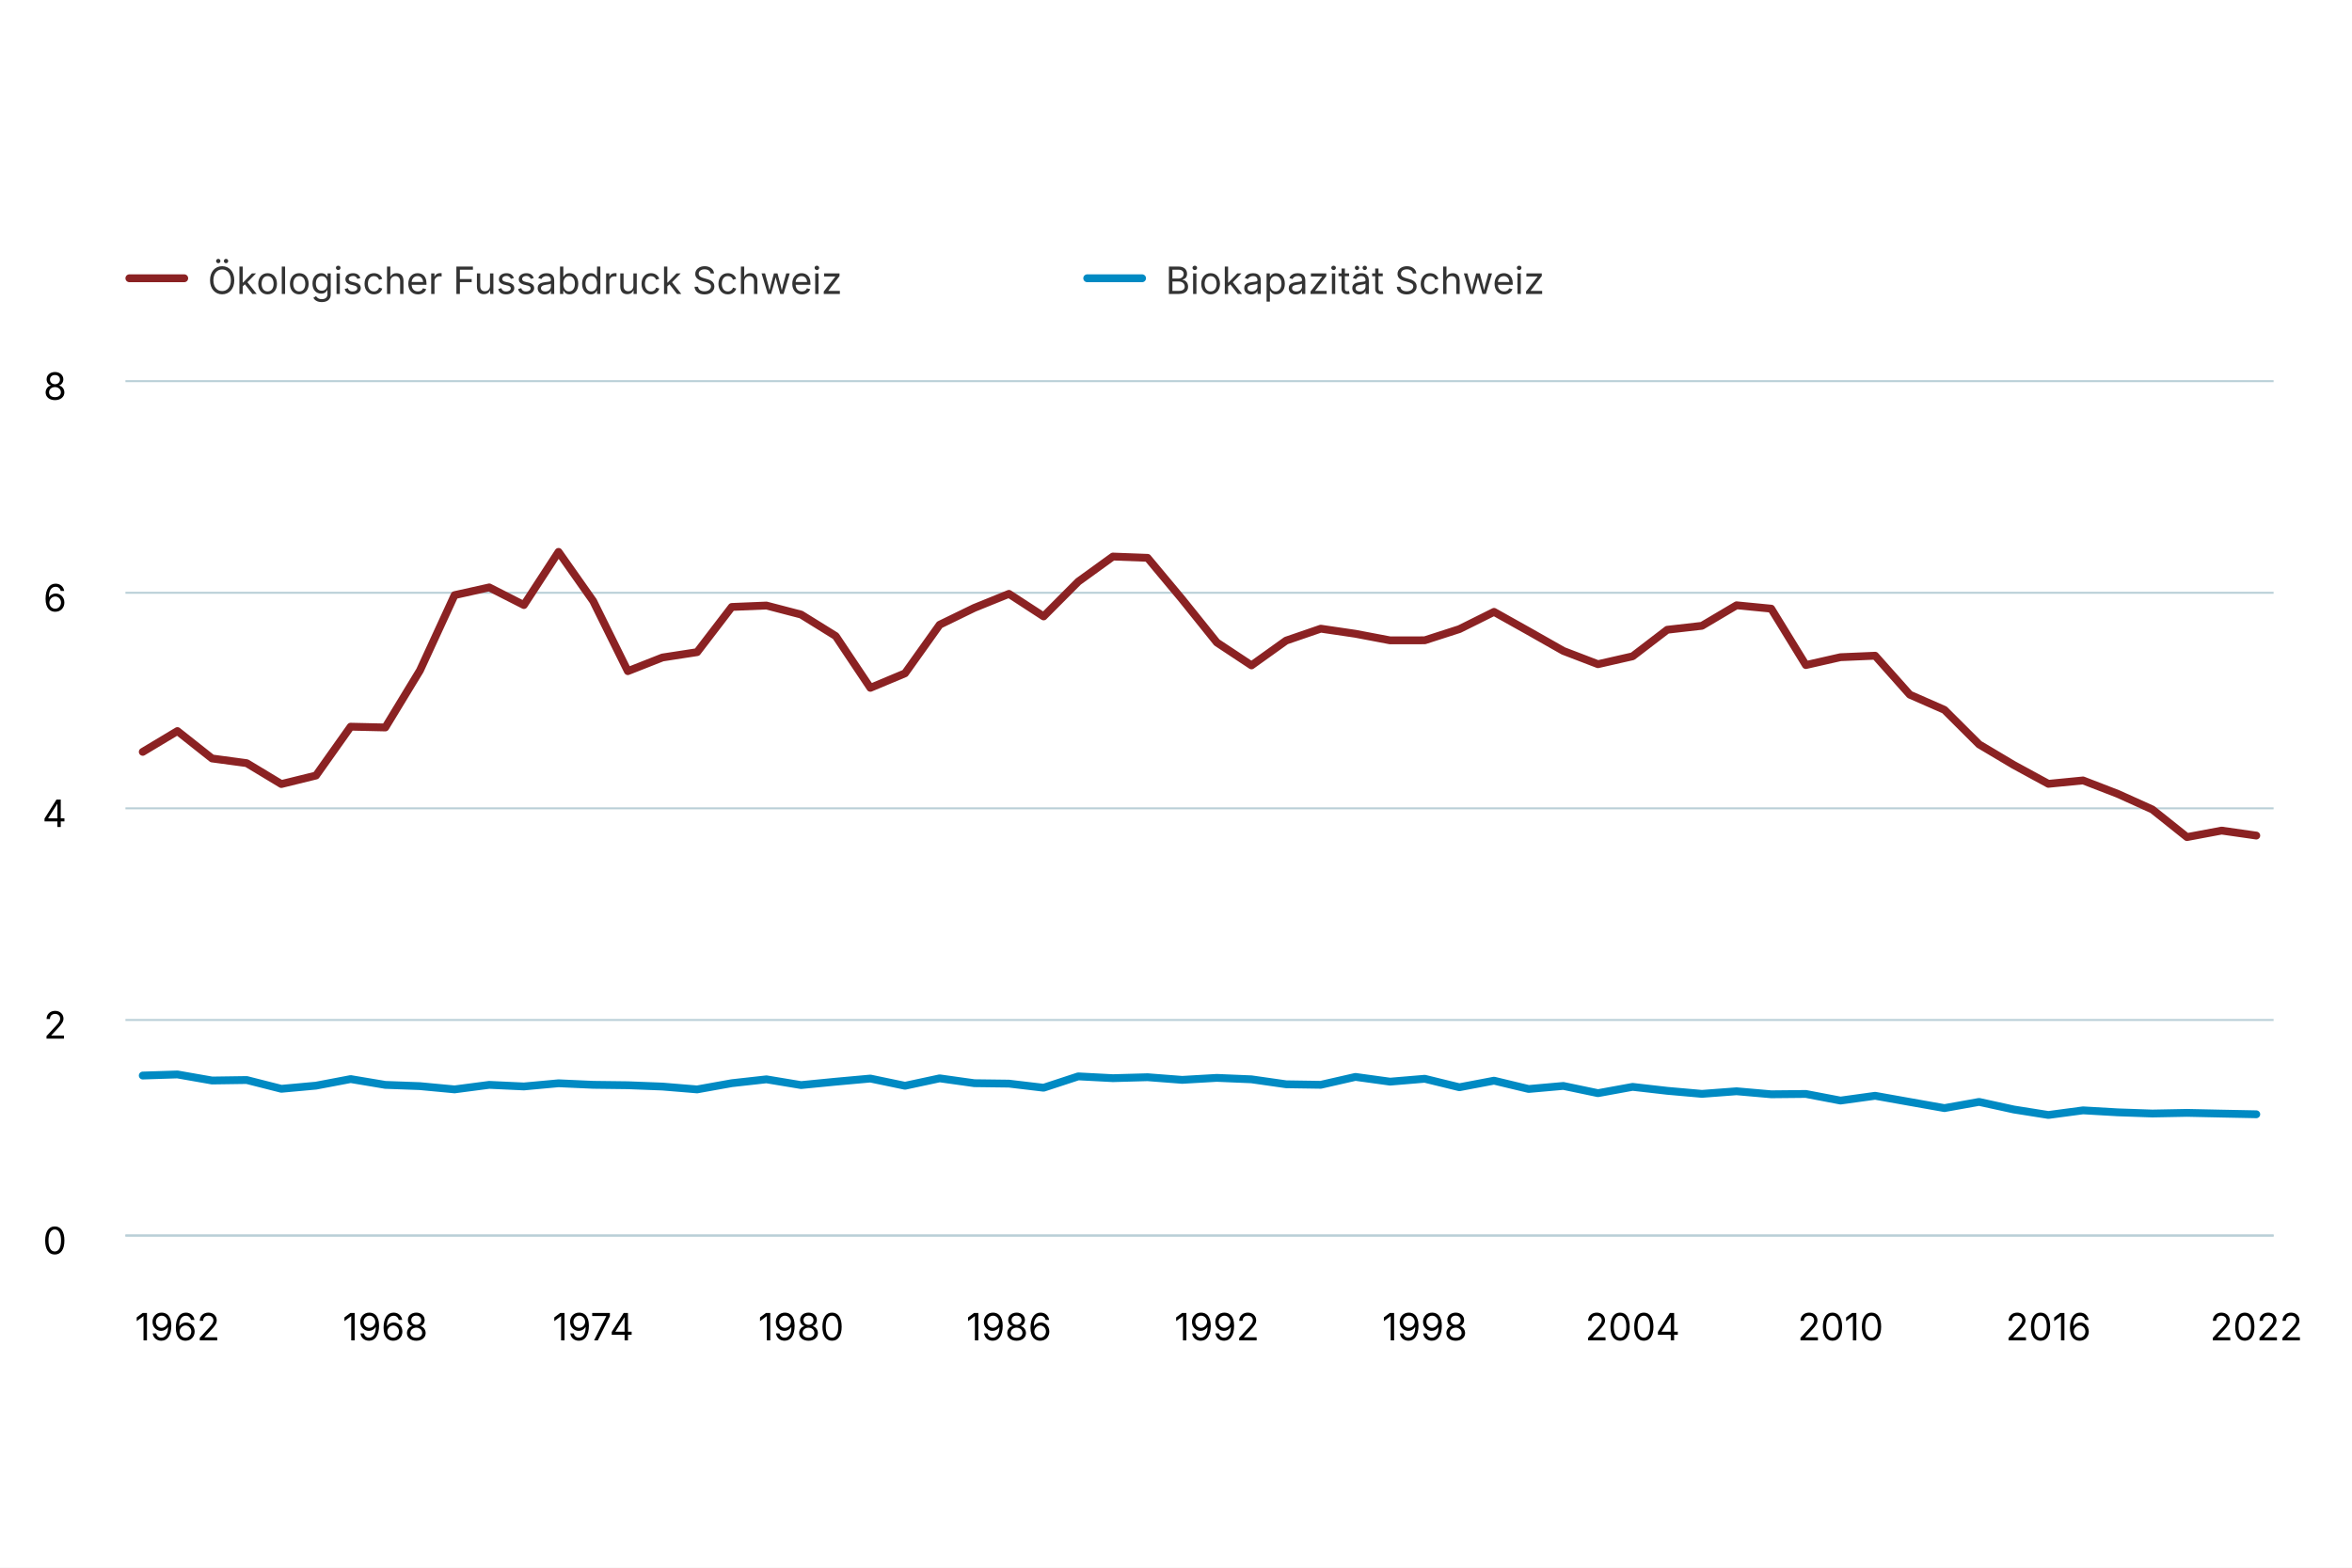
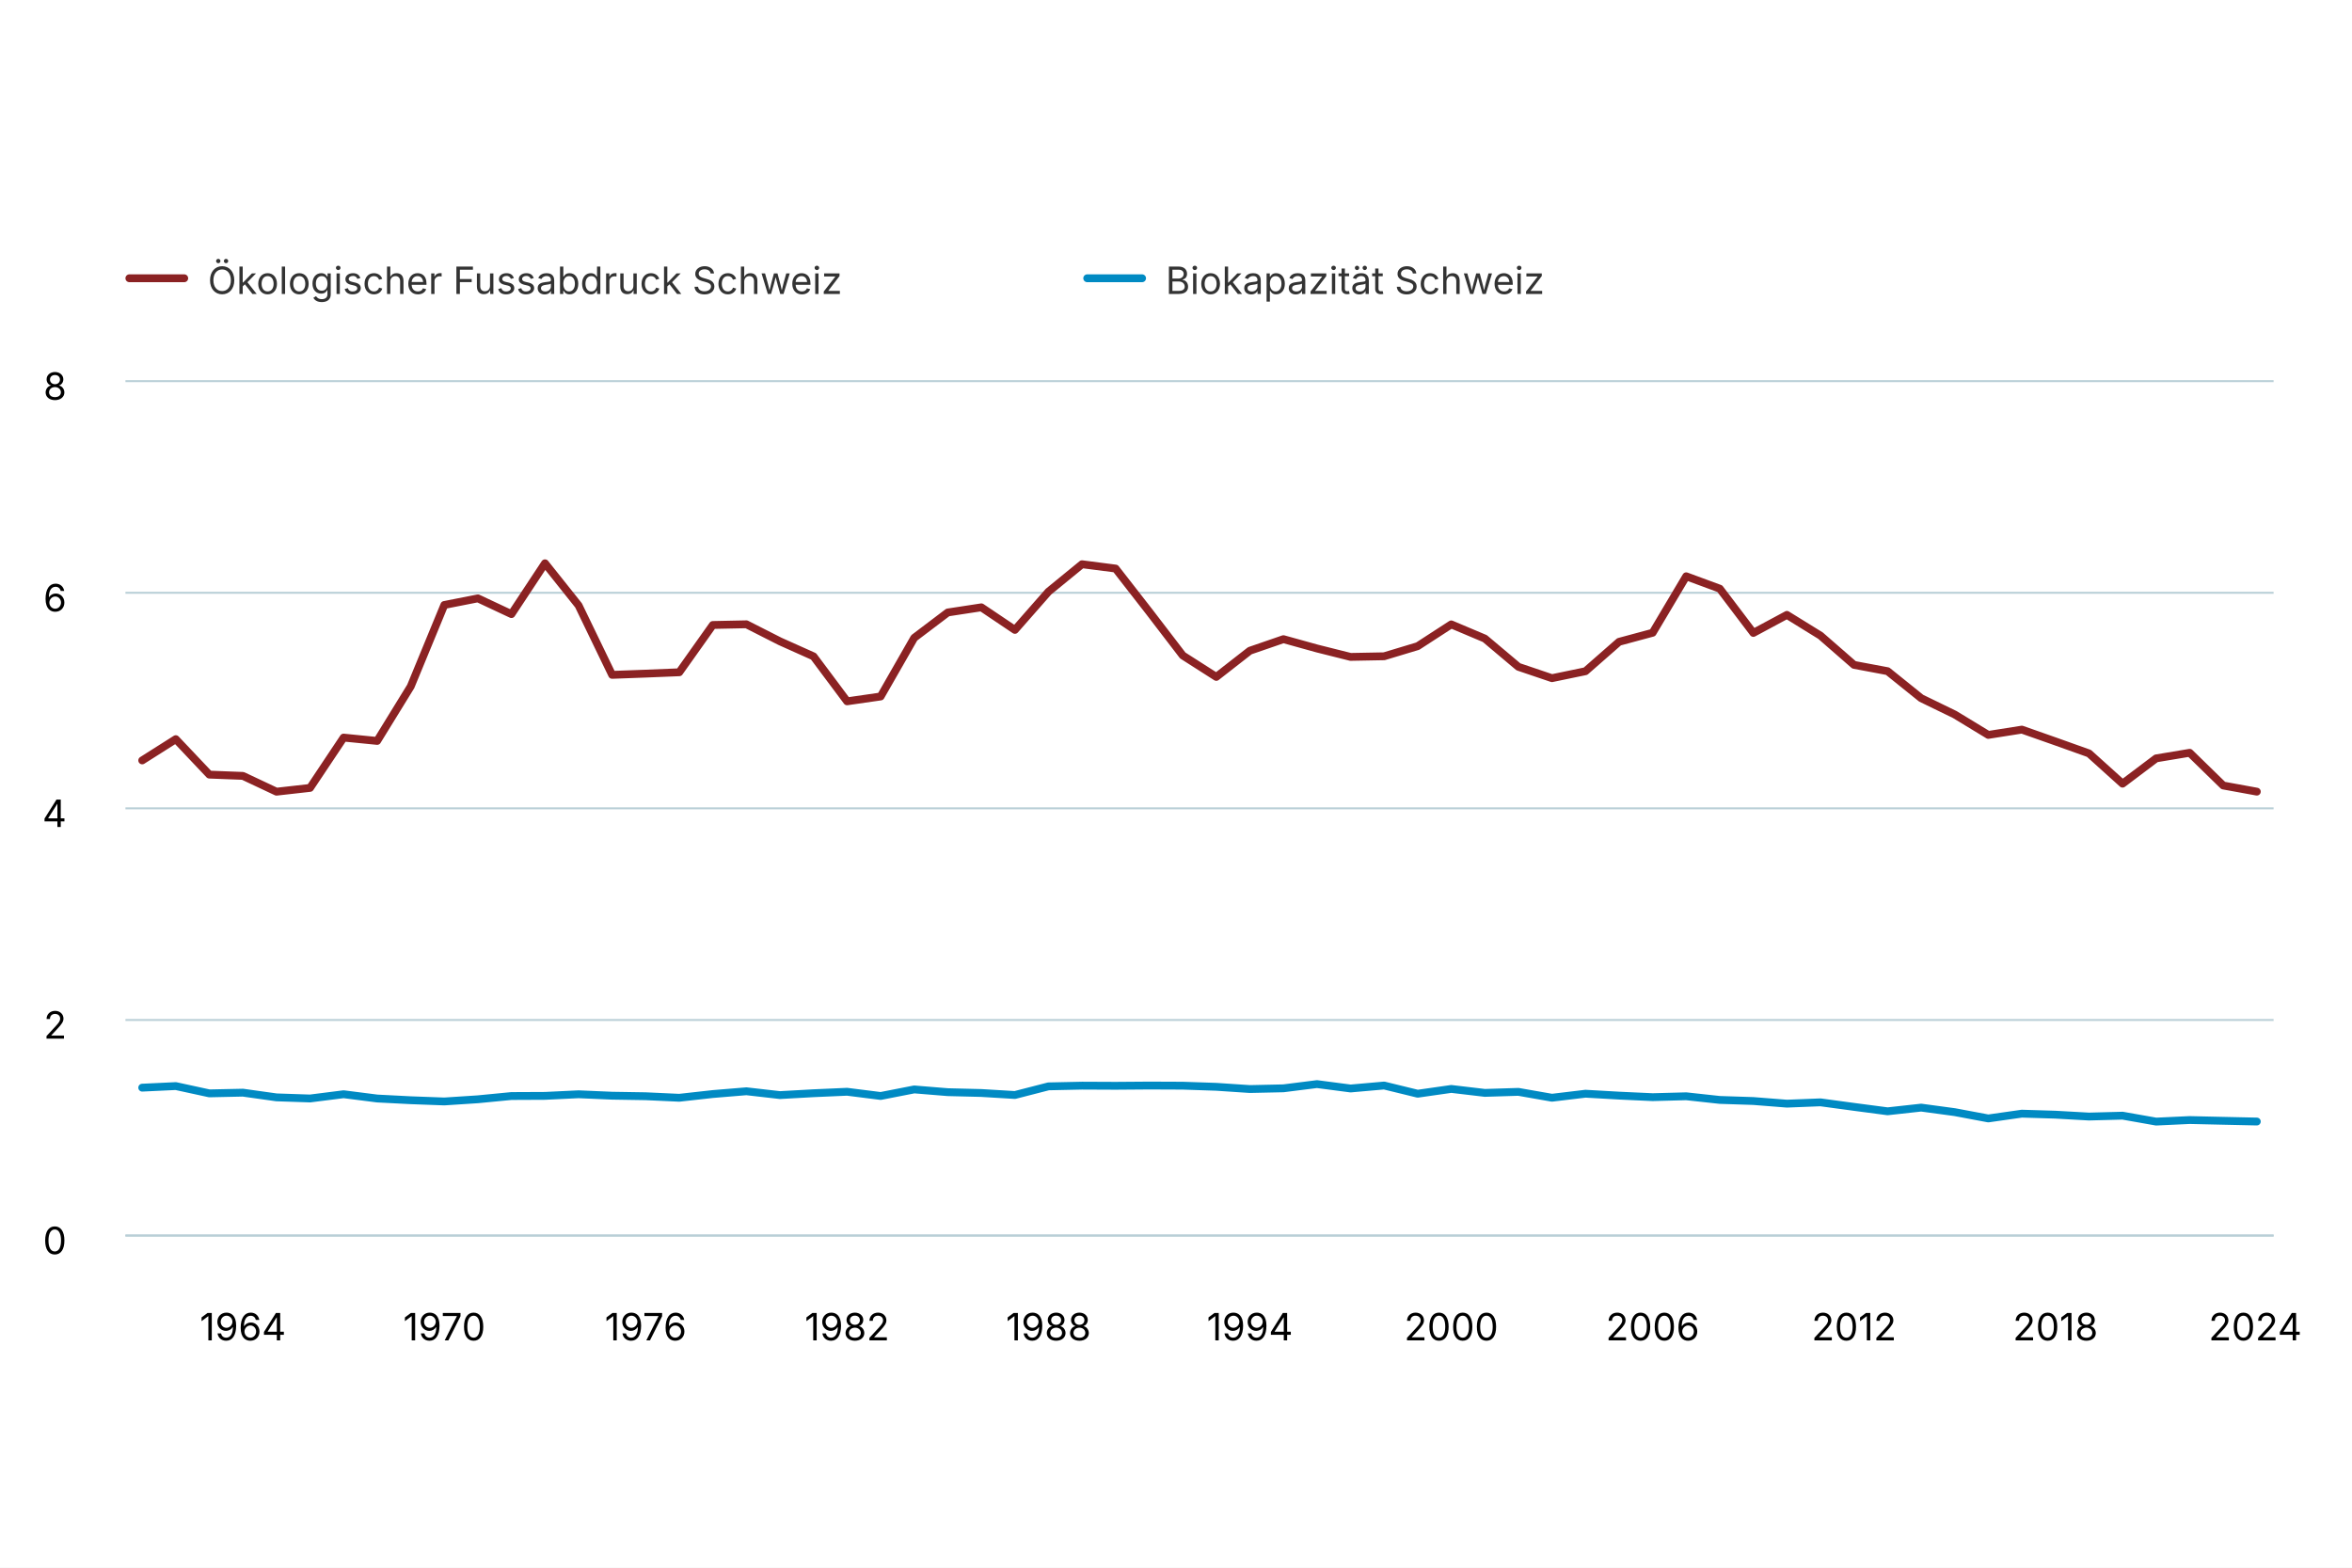
<svg xmlns="http://www.w3.org/2000/svg" version="1.1" class="highcharts-root" style="font-family: Inter, &quot;Helvetica Neue&quot;, Helvetica, Arial, sans-serif; font-size: 1rem;" width="600" height="400" viewBox="0 0 600 400" role="img" aria-label="Ökologischer Fussabdruck der Schweiz">
  <defs>
    <filter id="highcharts-drop-shadow-0">
      <feDropShadow dx="1" dy="1" flood-color="#000000" flood-opacity="0.75" stdDeviation="2.5" />
    </filter>
-     <clipPath id="highcharts-y7i7e3z-200-">
+     <clipPath id="highcharts-waj71xc-399-">
      <rect x="0" y="0" width="548" height="218" fill="none" />
    </clipPath>
  </defs>
  <rect fill="#ffffff" class="highcharts-background" filter="none" x="0" y="0" width="600" height="400" rx="0" ry="0" />
  <rect fill="none" class="highcharts-plot-background" x="32" y="97" width="548" height="218" filter="none" />
  <g class="highcharts-pane-group" data-z-index="0" />
  <g class="highcharts-grid highcharts-xaxis-grid" data-z-index="1">
-     <path fill="none" stroke="#e6e6e6" stroke-width="0" stroke-dasharray="none" data-z-index="1" class="highcharts-grid-line" d="M 45.5 97 L 45.5 315" opacity="1" />
-     <path fill="none" stroke="#e6e6e6" stroke-width="0" stroke-dasharray="none" data-z-index="1" class="highcharts-grid-line" d="M 98.5 97 L 98.5 315" opacity="1" />
-     <path fill="none" stroke="#e6e6e6" stroke-width="0" stroke-dasharray="none" data-z-index="1" class="highcharts-grid-line" d="M 151.5 97 L 151.5 315" opacity="1" />
-     <path fill="none" stroke="#e6e6e6" stroke-width="0" stroke-dasharray="none" data-z-index="1" class="highcharts-grid-line" d="M 204.5 97 L 204.5 315" opacity="1" />
-     <path fill="none" stroke="#e6e6e6" stroke-width="0" stroke-dasharray="none" data-z-index="1" class="highcharts-grid-line" d="M 257.5 97 L 257.5 315" opacity="1" />
-     <path fill="none" stroke="#e6e6e6" stroke-width="0" stroke-dasharray="none" data-z-index="1" class="highcharts-grid-line" d="M 310.5 97 L 310.5 315" opacity="1" />
-     <path fill="none" stroke="#e6e6e6" stroke-width="0" stroke-dasharray="none" data-z-index="1" class="highcharts-grid-line" d="M 363.5 97 L 363.5 315" opacity="1" />
-     <path fill="none" stroke="#e6e6e6" stroke-width="0" stroke-dasharray="none" data-z-index="1" class="highcharts-grid-line" d="M 416.5 97 L 416.5 315" opacity="1" />
-     <path fill="none" stroke="#e6e6e6" stroke-width="0" stroke-dasharray="none" data-z-index="1" class="highcharts-grid-line" d="M 469.5 97 L 469.5 315" opacity="1" />
-     <path fill="none" stroke="#e6e6e6" stroke-width="0" stroke-dasharray="none" data-z-index="1" class="highcharts-grid-line" d="M 522.5 97 L 522.5 315" opacity="1" />
+     <path fill="none" stroke="#e6e6e6" stroke-width="0" stroke-dasharray="none" data-z-index="1" class="highcharts-grid-line" d="M 61.5 97 L 61.5 315" opacity="1" />
+     <path fill="none" stroke="#e6e6e6" stroke-width="0" stroke-dasharray="none" data-z-index="1" class="highcharts-grid-line" d="M 113.5 97 L 113.5 315" opacity="1" />
+     <path fill="none" stroke="#e6e6e6" stroke-width="0" stroke-dasharray="none" data-z-index="1" class="highcharts-grid-line" d="M 164.5 97 L 164.5 315" opacity="1" />
+     <path fill="none" stroke="#e6e6e6" stroke-width="0" stroke-dasharray="none" data-z-index="1" class="highcharts-grid-line" d="M 216.5 97 L 216.5 315" opacity="1" />
+     <path fill="none" stroke="#e6e6e6" stroke-width="0" stroke-dasharray="none" data-z-index="1" class="highcharts-grid-line" d="M 267.5 97 L 267.5 315" opacity="1" />
+     <path fill="none" stroke="#e6e6e6" stroke-width="0" stroke-dasharray="none" data-z-index="1" class="highcharts-grid-line" d="M 318.5 97 L 318.5 315" opacity="1" />
+     <path fill="none" stroke="#e6e6e6" stroke-width="0" stroke-dasharray="none" data-z-index="1" class="highcharts-grid-line" d="M 370.5 97 L 370.5 315" opacity="1" />
+     <path fill="none" stroke="#e6e6e6" stroke-width="0" stroke-dasharray="none" data-z-index="1" class="highcharts-grid-line" d="M 421.5 97 L 421.5 315" opacity="1" />
+     <path fill="none" stroke="#e6e6e6" stroke-width="0" stroke-dasharray="none" data-z-index="1" class="highcharts-grid-line" d="M 472.5 97 L 472.5 315" opacity="1" />
+     <path fill="none" stroke="#e6e6e6" stroke-width="0" stroke-dasharray="none" data-z-index="1" class="highcharts-grid-line" d="M 524.5 97 L 524.5 315" opacity="1" />
    <path fill="none" stroke="#e6e6e6" stroke-width="0" stroke-dasharray="none" data-z-index="1" class="highcharts-grid-line" d="M 575.5 97 L 575.5 315" opacity="1" />
  </g>
  <g class="highcharts-grid highcharts-yaxis-grid" data-z-index="1">
    <path fill="none" stroke="#B9CFD7" stroke-width="0.5" stroke-dasharray="none" data-z-index="1" class="highcharts-grid-line" d="M 32 315.25 L 580 315.25" opacity="1" />
    <path fill="none" stroke="#B9CFD7" stroke-width="0.5" stroke-dasharray="none" data-z-index="1" class="highcharts-grid-line" d="M 32 260.25 L 580 260.25" opacity="1" />
    <path fill="none" stroke="#B9CFD7" stroke-width="0.5" stroke-dasharray="none" data-z-index="1" class="highcharts-grid-line" d="M 32 206.25 L 580 206.25" opacity="1" />
    <path fill="none" stroke="#B9CFD7" stroke-width="0.5" stroke-dasharray="none" data-z-index="1" class="highcharts-grid-line" d="M 32 151.25 L 580 151.25" opacity="1" />
    <path fill="none" stroke="#B9CFD7" stroke-width="0.5" stroke-dasharray="none" data-z-index="1" class="highcharts-grid-line" d="M 32 97.25 L 580 97.25" opacity="1" />
  </g>
  <rect fill="none" class="highcharts-plot-border" data-z-index="1" stroke="#cccccc" stroke-width="0" x="32" y="97" width="548" height="218" />
  <g class="highcharts-axis highcharts-xaxis" data-z-index="2">
    <path fill="none" class="highcharts-axis-line" stroke="#B9CFD7" stroke-width="0.5" data-z-index="7" d="M 32 315.25 L 580 315.25" />
  </g>
  <g class="highcharts-axis highcharts-yaxis" data-z-index="2">
    <path fill="none" class="highcharts-axis-line" stroke="#B9CFD7" stroke-width="0" data-z-index="7" d="M 32 97 L 32 315" />
  </g>
  <g class="highcharts-series-group" data-z-index="3" filter="none">
-     <g class="highcharts-series highcharts-series-0 highcharts-line-series" data-z-index="0.1" opacity="1" transform="translate(32,97) scale(1 1)" clip-path="url(#highcharts-y7i7e3z-200-)">
-       <path fill="none" d="M 4.419 94.837 L 13.258 89.531 L 22.097 96.525 L 30.935 97.72 L 39.774 103.051 L 48.613 100.876 L 57.452 88.416 L 66.29 88.614 L 75.129 74.068 L 83.968 54.85 L 92.806 52.879 L 101.645 57.378 L 110.484 43.816 L 119.323 56.363 L 128.161 74.244 L 137 70.76 L 145.839 69.397 L 154.677 57.866 L 163.516 57.504 L 172.355 59.805 L 181.194 65.291 L 190.032 78.504 L 198.871 74.803 L 207.71 62.404 L 216.548 58.104 L 225.387 54.524 L 234.226 60.279 L 243.065 51.4 L 251.903 45.007 L 260.742 45.333 L 269.581 55.925 L 278.419 66.926 L 287.258 72.775 L 296.097 66.448 L 304.935 63.41 L 313.774 64.709 L 322.613 66.39 L 331.452 66.374 L 340.29 63.522 L 349.129 59.122 L 357.968 64.071 L 366.806 69.081 L 375.645 72.47 L 384.484 70.457 L 393.323 63.687 L 402.161 62.677 L 411 57.442 L 419.839 58.3 L 428.677 72.691 L 437.516 70.686 L 446.355 70.308 L 455.194 80.245 L 464.032 84.122 L 472.871 92.928 L 481.71 98.185 L 490.548 102.996 L 499.387 102.131 L 508.226 105.546 L 517.065 109.537 L 525.903 116.585 L 534.742 114.928 L 543.581 116.195" class="highcharts-graph" data-z-index="1" stroke="#8b2223" stroke-width="2" stroke-linejoin="round" stroke-linecap="round" filter="none" />
-       <path fill="none" d="M 4.419 94.837 L 13.258 89.531 L 22.097 96.525 L 30.935 97.72 L 39.774 103.051 L 48.613 100.876 L 57.452 88.416 L 66.29 88.614 L 75.129 74.068 L 83.968 54.85 L 92.806 52.879 L 101.645 57.378 L 110.484 43.816 L 119.323 56.363 L 128.161 74.244 L 137 70.76 L 145.839 69.397 L 154.677 57.866 L 163.516 57.504 L 172.355 59.805 L 181.194 65.291 L 190.032 78.504 L 198.871 74.803 L 207.71 62.404 L 216.548 58.104 L 225.387 54.524 L 234.226 60.279 L 243.065 51.4 L 251.903 45.007 L 260.742 45.333 L 269.581 55.925 L 278.419 66.926 L 287.258 72.775 L 296.097 66.448 L 304.935 63.41 L 313.774 64.709 L 322.613 66.39 L 331.452 66.374 L 340.29 63.522 L 349.129 59.122 L 357.968 64.071 L 366.806 69.081 L 375.645 72.47 L 384.484 70.457 L 393.323 63.687 L 402.161 62.677 L 411 57.442 L 419.839 58.3 L 428.677 72.691 L 437.516 70.686 L 446.355 70.308 L 455.194 80.245 L 464.032 84.122 L 472.871 92.928 L 481.71 98.185 L 490.548 102.996 L 499.387 102.131 L 508.226 105.546 L 517.065 109.537 L 525.903 116.585 L 534.742 114.928 L 543.581 116.195" data-z-index="2" class="highcharts-tracker-line" stroke-linecap="round" stroke-linejoin="round" stroke="rgba(192,192,192,0)" stroke-width="22" />
+     <g class="highcharts-series highcharts-series-0 highcharts-line-series" data-z-index="0.1" opacity="1" transform="translate(32,97) scale(1 1)" clip-path="url(#highcharts-waj71xc-399-)">
+       <path fill="none" d="M 4.281 97.021 L 12.844 91.598 L 21.406 100.645 L 29.969 100.971 L 38.531 105.001 L 47.094 104.037 L 55.656 91.2 L 64.219 92.05 L 72.781 78.135 L 81.344 57.36 L 89.906 55.675 L 98.469 59.691 L 107.031 46.726 L 115.594 57.469 L 124.156 75.193 L 132.719 74.878 L 141.281 74.532 L 149.844 62.465 L 158.406 62.29 L 166.969 66.64 L 175.531 70.475 L 184.094 81.944 L 192.656 80.71 L 201.219 65.75 L 209.781 59.272 L 218.344 57.961 L 226.906 63.719 L 235.469 53.966 L 244.031 46.965 L 252.594 48.07 L 261.156 59.066 L 269.719 70.243 L 278.281 75.714 L 286.844 69.034 L 295.406 66.084 L 303.969 68.462 L 312.531 70.61 L 321.094 70.451 L 329.656 67.869 L 338.219 62.315 L 346.781 65.93 L 355.344 73.138 L 363.906 76.037 L 372.469 74.262 L 381.031 66.758 L 389.594 64.449 L 398.156 50.041 L 406.719 53.201 L 415.281 64.494 L 423.844 59.889 L 432.406 65.18 L 440.969 72.644 L 449.531 74.254 L 458.094 81.147 L 466.656 85.31 L 475.219 90.515 L 483.781 89.163 L 492.344 92.178 L 500.906 95.234 L 509.469 102.955 L 518.031 96.502 L 526.594 95.076 L 535.156 103.426 L 543.719 104.988" class="highcharts-graph" data-z-index="1" stroke="#8b2223" stroke-width="2" stroke-linejoin="round" stroke-linecap="round" filter="none" />
+       <path fill="none" d="M 4.281 97.021 L 12.844 91.598 L 21.406 100.645 L 29.969 100.971 L 38.531 105.001 L 47.094 104.037 L 55.656 91.2 L 64.219 92.05 L 72.781 78.135 L 81.344 57.36 L 89.906 55.675 L 98.469 59.691 L 107.031 46.726 L 115.594 57.469 L 124.156 75.193 L 132.719 74.878 L 141.281 74.532 L 149.844 62.465 L 158.406 62.29 L 166.969 66.64 L 175.531 70.475 L 184.094 81.944 L 192.656 80.71 L 201.219 65.75 L 209.781 59.272 L 218.344 57.961 L 226.906 63.719 L 235.469 53.966 L 244.031 46.965 L 252.594 48.07 L 261.156 59.066 L 269.719 70.243 L 278.281 75.714 L 286.844 69.034 L 295.406 66.084 L 303.969 68.462 L 312.531 70.61 L 321.094 70.451 L 329.656 67.869 L 338.219 62.315 L 346.781 65.93 L 355.344 73.138 L 363.906 76.037 L 372.469 74.262 L 381.031 66.758 L 389.594 64.449 L 398.156 50.041 L 406.719 53.201 L 415.281 64.494 L 423.844 59.889 L 432.406 65.18 L 440.969 72.644 L 449.531 74.254 L 458.094 81.147 L 466.656 85.31 L 475.219 90.515 L 483.781 89.163 L 492.344 92.178 L 500.906 95.234 L 509.469 102.955 L 518.031 96.502 L 526.594 95.076 L 535.156 103.426 L 543.719 104.988" data-z-index="2" class="highcharts-tracker-line" stroke-linecap="round" stroke-linejoin="round" stroke="rgba(192,192,192,0)" stroke-width="22" />
    </g>
    <g class="highcharts-markers highcharts-series-0 highcharts-line-series highcharts-tracker" data-z-index="0.1" opacity="1" transform="translate(32,97) scale(1 1)" clip-path="none" />
-     <g class="highcharts-series highcharts-series-1 highcharts-line-series" data-z-index="0.1" opacity="1" transform="translate(32,97) scale(1 1)" clip-path="url(#highcharts-y7i7e3z-200-)">
-       <path fill="none" d="M 4.419 177.427 L 13.258 177.147 L 22.097 178.696 L 30.935 178.569 L 39.774 180.811 L 48.613 180.007 L 57.452 178.329 L 66.29 179.81 L 75.129 180.132 L 83.968 180.96 L 92.806 179.803 L 101.645 180.212 L 110.484 179.4 L 119.323 179.792 L 128.161 179.902 L 137 180.238 L 145.839 180.966 L 154.677 179.379 L 163.516 178.394 L 172.355 179.86 L 181.194 178.995 L 190.032 178.197 L 198.871 180.039 L 207.71 178.142 L 216.548 179.379 L 225.387 179.491 L 234.226 180.538 L 243.065 177.639 L 251.903 178.098 L 260.742 177.854 L 269.581 178.531 L 278.419 178.023 L 287.258 178.393 L 296.097 179.656 L 304.935 179.79 L 313.774 177.775 L 322.613 178.989 L 331.452 178.251 L 340.29 180.415 L 349.129 178.736 L 357.968 180.86 L 366.806 180.078 L 375.645 181.924 L 384.484 180.316 L 393.323 181.325 L 402.161 182.102 L 411 181.441 L 419.839 182.21 L 428.677 182.125 L 437.516 183.813 L 446.355 182.592 L 455.194 184.169 L 464.032 185.736 L 472.871 184.154 L 481.71 186.088 L 490.548 187.489 L 499.387 186.309 L 508.226 186.816 L 517.065 187.12 L 525.903 186.951 L 534.742 187.14 L 543.581 187.313" class="highcharts-graph" data-z-index="1" stroke="#008AC3" stroke-width="2" stroke-linejoin="round" stroke-linecap="round" filter="none" />
-       <path fill="none" d="M 4.419 177.427 L 13.258 177.147 L 22.097 178.696 L 30.935 178.569 L 39.774 180.811 L 48.613 180.007 L 57.452 178.329 L 66.29 179.81 L 75.129 180.132 L 83.968 180.96 L 92.806 179.803 L 101.645 180.212 L 110.484 179.4 L 119.323 179.792 L 128.161 179.902 L 137 180.238 L 145.839 180.966 L 154.677 179.379 L 163.516 178.394 L 172.355 179.86 L 181.194 178.995 L 190.032 178.197 L 198.871 180.039 L 207.71 178.142 L 216.548 179.379 L 225.387 179.491 L 234.226 180.538 L 243.065 177.639 L 251.903 178.098 L 260.742 177.854 L 269.581 178.531 L 278.419 178.023 L 287.258 178.393 L 296.097 179.656 L 304.935 179.79 L 313.774 177.775 L 322.613 178.989 L 331.452 178.251 L 340.29 180.415 L 349.129 178.736 L 357.968 180.86 L 366.806 180.078 L 375.645 181.924 L 384.484 180.316 L 393.323 181.325 L 402.161 182.102 L 411 181.441 L 419.839 182.21 L 428.677 182.125 L 437.516 183.813 L 446.355 182.592 L 455.194 184.169 L 464.032 185.736 L 472.871 184.154 L 481.71 186.088 L 490.548 187.489 L 499.387 186.309 L 508.226 186.816 L 517.065 187.12 L 525.903 186.951 L 534.742 187.14 L 543.581 187.313" data-z-index="2" class="highcharts-tracker-line" stroke-linecap="round" stroke-linejoin="round" stroke="rgba(192,192,192,0)" stroke-width="22" />
+     <g class="highcharts-series highcharts-series-1 highcharts-line-series" data-z-index="0.1" opacity="1" transform="translate(32,97) scale(1 1)" clip-path="url(#highcharts-waj71xc-399-)">
+       <path fill="none" d="M 4.281 180.52 L 12.844 180.116 L 21.406 181.977 L 29.969 181.795 L 38.531 182.995 L 47.094 183.281 L 55.656 182.196 L 64.219 183.288 L 72.781 183.727 L 81.344 184.041 L 89.906 183.485 L 98.469 182.654 L 107.031 182.615 L 115.594 182.204 L 124.156 182.571 L 132.719 182.707 L 141.281 183.1 L 149.844 182.147 L 158.406 181.439 L 166.969 182.416 L 175.531 181.941 L 184.094 181.565 L 192.656 182.643 L 201.219 180.971 L 209.781 181.669 L 218.344 181.88 L 226.906 182.393 L 235.469 180.189 L 244.031 180.007 L 252.594 180.045 L 261.156 179.98 L 269.719 180.015 L 278.281 180.303 L 286.844 180.873 L 295.406 180.688 L 303.969 179.609 L 312.531 180.731 L 321.094 179.975 L 329.656 182.067 L 338.219 180.844 L 346.781 181.854 L 355.344 181.59 L 363.906 183.09 L 372.469 182.064 L 381.031 182.55 L 389.594 182.944 L 398.156 182.716 L 406.719 183.649 L 415.281 183.927 L 423.844 184.602 L 432.406 184.265 L 440.969 185.425 L 449.531 186.552 L 458.094 185.609 L 466.656 186.765 L 475.219 188.373 L 483.781 187.153 L 492.344 187.412 L 500.906 187.891 L 509.469 187.665 L 518.031 189.179 L 526.594 188.781 L 535.156 188.975 L 543.719 189.162" class="highcharts-graph" data-z-index="1" stroke="#008AC3" stroke-width="2" stroke-linejoin="round" stroke-linecap="round" filter="none" />
+       <path fill="none" d="M 4.281 180.52 L 12.844 180.116 L 21.406 181.977 L 29.969 181.795 L 38.531 182.995 L 47.094 183.281 L 55.656 182.196 L 64.219 183.288 L 72.781 183.727 L 81.344 184.041 L 89.906 183.485 L 98.469 182.654 L 107.031 182.615 L 115.594 182.204 L 124.156 182.571 L 132.719 182.707 L 141.281 183.1 L 149.844 182.147 L 158.406 181.439 L 166.969 182.416 L 175.531 181.941 L 184.094 181.565 L 192.656 182.643 L 201.219 180.971 L 209.781 181.669 L 218.344 181.88 L 226.906 182.393 L 235.469 180.189 L 244.031 180.007 L 252.594 180.045 L 261.156 179.98 L 269.719 180.015 L 278.281 180.303 L 286.844 180.873 L 295.406 180.688 L 303.969 179.609 L 312.531 180.731 L 321.094 179.975 L 329.656 182.067 L 338.219 180.844 L 346.781 181.854 L 355.344 181.59 L 363.906 183.09 L 372.469 182.064 L 381.031 182.55 L 389.594 182.944 L 398.156 182.716 L 406.719 183.649 L 415.281 183.927 L 423.844 184.602 L 432.406 184.265 L 440.969 185.425 L 449.531 186.552 L 458.094 185.609 L 466.656 186.765 L 475.219 188.373 L 483.781 187.153 L 492.344 187.412 L 500.906 187.891 L 509.469 187.665 L 518.031 189.179 L 526.594 188.781 L 535.156 188.975 L 543.719 189.162" data-z-index="2" class="highcharts-tracker-line" stroke-linecap="round" stroke-linejoin="round" stroke="rgba(192,192,192,0)" stroke-width="22" />
    </g>
    <g class="highcharts-markers highcharts-series-1 highcharts-line-series highcharts-tracker" data-z-index="0.1" opacity="1" transform="translate(32,97) scale(1 1)" clip-path="none" />
  </g>
  <text x="10" text-anchor="start" class="highcharts-caption" data-z-index="4" style="font-size: 0.8em; fill: rgb(102, 102, 102);" text-align="left" y="357" transform-origin="10 15" transform="translate(0,0) scale(1 1)" />
  <g class="highcharts-axis-labels highcharts-xaxis-labels" data-z-index="7">
-     <text x="45.258" text-anchor="middle" transform="translate(0,0)" style="cursor: default; font-size: 0.8em; fill: rgb(0, 0, 0);" y="342" opacity="1">1962</text>
-     <text x="98.29" text-anchor="middle" transform="translate(0,0)" style="cursor: default; font-size: 0.8em; fill: rgb(0, 0, 0);" y="342" opacity="1">1968</text>
-     <text x="151.323" text-anchor="middle" transform="translate(0,0)" style="cursor: default; font-size: 0.8em; fill: rgb(0, 0, 0);" y="342" opacity="1">1974</text>
-     <text x="204.355" text-anchor="middle" transform="translate(0,0)" style="cursor: default; font-size: 0.8em; fill: rgb(0, 0, 0);" y="342" opacity="1">1980</text>
-     <text x="257.387" text-anchor="middle" transform="translate(0,0)" style="cursor: default; font-size: 0.8em; fill: rgb(0, 0, 0);" y="342" opacity="1">1986</text>
-     <text x="310.419" text-anchor="middle" transform="translate(0,0)" style="cursor: default; font-size: 0.8em; fill: rgb(0, 0, 0);" y="342" opacity="1">1992</text>
-     <text x="363.452" text-anchor="middle" transform="translate(0,0)" style="cursor: default; font-size: 0.8em; fill: rgb(0, 0, 0);" y="342" opacity="1">1998</text>
-     <text x="416.484" text-anchor="middle" transform="translate(0,0)" style="cursor: default; font-size: 0.8em; fill: rgb(0, 0, 0);" y="342" opacity="1">2004</text>
-     <text x="469.516" text-anchor="middle" transform="translate(0,0)" style="cursor: default; font-size: 0.8em; fill: rgb(0, 0, 0);" y="342" opacity="1">2010</text>
-     <text x="522.548" text-anchor="middle" transform="translate(0,0)" style="cursor: default; font-size: 0.8em; fill: rgb(0, 0, 0);" y="342" opacity="1">2016</text>
-     <text x="575.581" text-anchor="middle" transform="translate(0,0)" style="cursor: default; font-size: 0.8em; fill: rgb(0, 0, 0);" y="342" opacity="1">2022</text>
+     <text x="61.969" text-anchor="middle" transform="translate(0,0)" style="cursor: default; font-size: 0.8em; fill: rgb(0, 0, 0);" y="342" opacity="1">1964</text>
+     <text x="113.344" text-anchor="middle" transform="translate(0,0)" style="cursor: default; font-size: 0.8em; fill: rgb(0, 0, 0);" y="342" opacity="1">1970</text>
+     <text x="164.719" text-anchor="middle" transform="translate(0,0)" style="cursor: default; font-size: 0.8em; fill: rgb(0, 0, 0);" y="342" opacity="1">1976</text>
+     <text x="216.094" text-anchor="middle" transform="translate(0,0)" style="cursor: default; font-size: 0.8em; fill: rgb(0, 0, 0);" y="342" opacity="1">1982</text>
+     <text x="267.469" text-anchor="middle" transform="translate(0,0)" style="cursor: default; font-size: 0.8em; fill: rgb(0, 0, 0);" y="342" opacity="1">1988</text>
+     <text x="318.844" text-anchor="middle" transform="translate(0,0)" style="cursor: default; font-size: 0.8em; fill: rgb(0, 0, 0);" y="342" opacity="1">1994</text>
+     <text x="370.219" text-anchor="middle" transform="translate(0,0)" style="cursor: default; font-size: 0.8em; fill: rgb(0, 0, 0);" y="342" opacity="1">2000</text>
+     <text x="421.594" text-anchor="middle" transform="translate(0,0)" style="cursor: default; font-size: 0.8em; fill: rgb(0, 0, 0);" y="342" opacity="1">2006</text>
+     <text x="472.969" text-anchor="middle" transform="translate(0,0)" style="cursor: default; font-size: 0.8em; fill: rgb(0, 0, 0);" y="342" opacity="1">2012</text>
+     <text x="524.344" text-anchor="middle" transform="translate(0,0)" style="cursor: default; font-size: 0.8em; fill: rgb(0, 0, 0);" y="342" opacity="1">2018</text>
+     <text x="575.322" text-anchor="middle" transform="translate(0,0)" style="cursor: default; font-size: 0.8em; fill: rgb(0, 0, 0);" y="342" opacity="1">2024</text>
  </g>
  <g class="highcharts-axis-labels highcharts-yaxis-labels" data-z-index="7">
    <text x="17" text-anchor="end" transform="translate(0,0)" style="cursor: default; font-size: 0.8em; fill: rgb(0, 0, 0);" y="320" opacity="1">0</text>
    <text x="17" text-anchor="end" transform="translate(0,0)" style="cursor: default; font-size: 0.8em; fill: rgb(0, 0, 0);" y="265" opacity="1">2</text>
    <text x="17" text-anchor="end" transform="translate(0,0)" style="cursor: default; font-size: 0.8em; fill: rgb(0, 0, 0);" y="211" opacity="1">4</text>
    <text x="17" text-anchor="end" transform="translate(0,0)" style="cursor: default; font-size: 0.8em; fill: rgb(0, 0, 0);" y="156" opacity="1">6</text>
    <text x="17" text-anchor="end" transform="translate(0,0)" style="cursor: default; font-size: 0.8em; fill: rgb(0, 0, 0);" y="102" opacity="1">8</text>
  </g>
  <g class="highcharts-legend highcharts-no-tooltip" data-z-index="7" text-align="left" transform="translate(24,55)">
    <rect fill="none" class="highcharts-legend-box" rx="0" ry="0" stroke="#999999" stroke-width="0" filter="none" x="0" y="0" width="403" height="30" />
    <g data-z-index="1">
      <g>
        <g class="highcharts-legend-item highcharts-line-series highcharts-color-undefined highcharts-series-0" data-z-index="1" transform="translate(8,3)">
          <path fill="none" class="highcharts-graph" stroke-width="2" stroke-linecap="round" d="M 1 13 L 15 13" stroke="#8b2223" />
          <text x="21" text-anchor="start" data-z-index="2" style="cursor: pointer; font-size: 0.8em; text-decoration: none; font-weight: normal; fill: rgb(51, 51, 51);" y="17">Ökologischer Fussabdruck Schweiz</text>
        </g>
        <g class="highcharts-legend-item highcharts-line-series highcharts-color-undefined highcharts-series-1" data-z-index="1" transform="translate(252.3498,3)">
          <path fill="none" class="highcharts-graph" stroke-width="2" stroke-linecap="round" d="M 1 13 L 15 13" stroke="#008AC3" />
          <text x="21" y="17" text-anchor="start" data-z-index="2" style="cursor: pointer; font-size: 0.8em; text-decoration: none; font-weight: normal; fill: rgb(51, 51, 51);">Biokapazität Schweiz</text>
        </g>
      </g>
    </g>
  </g>
</svg>
